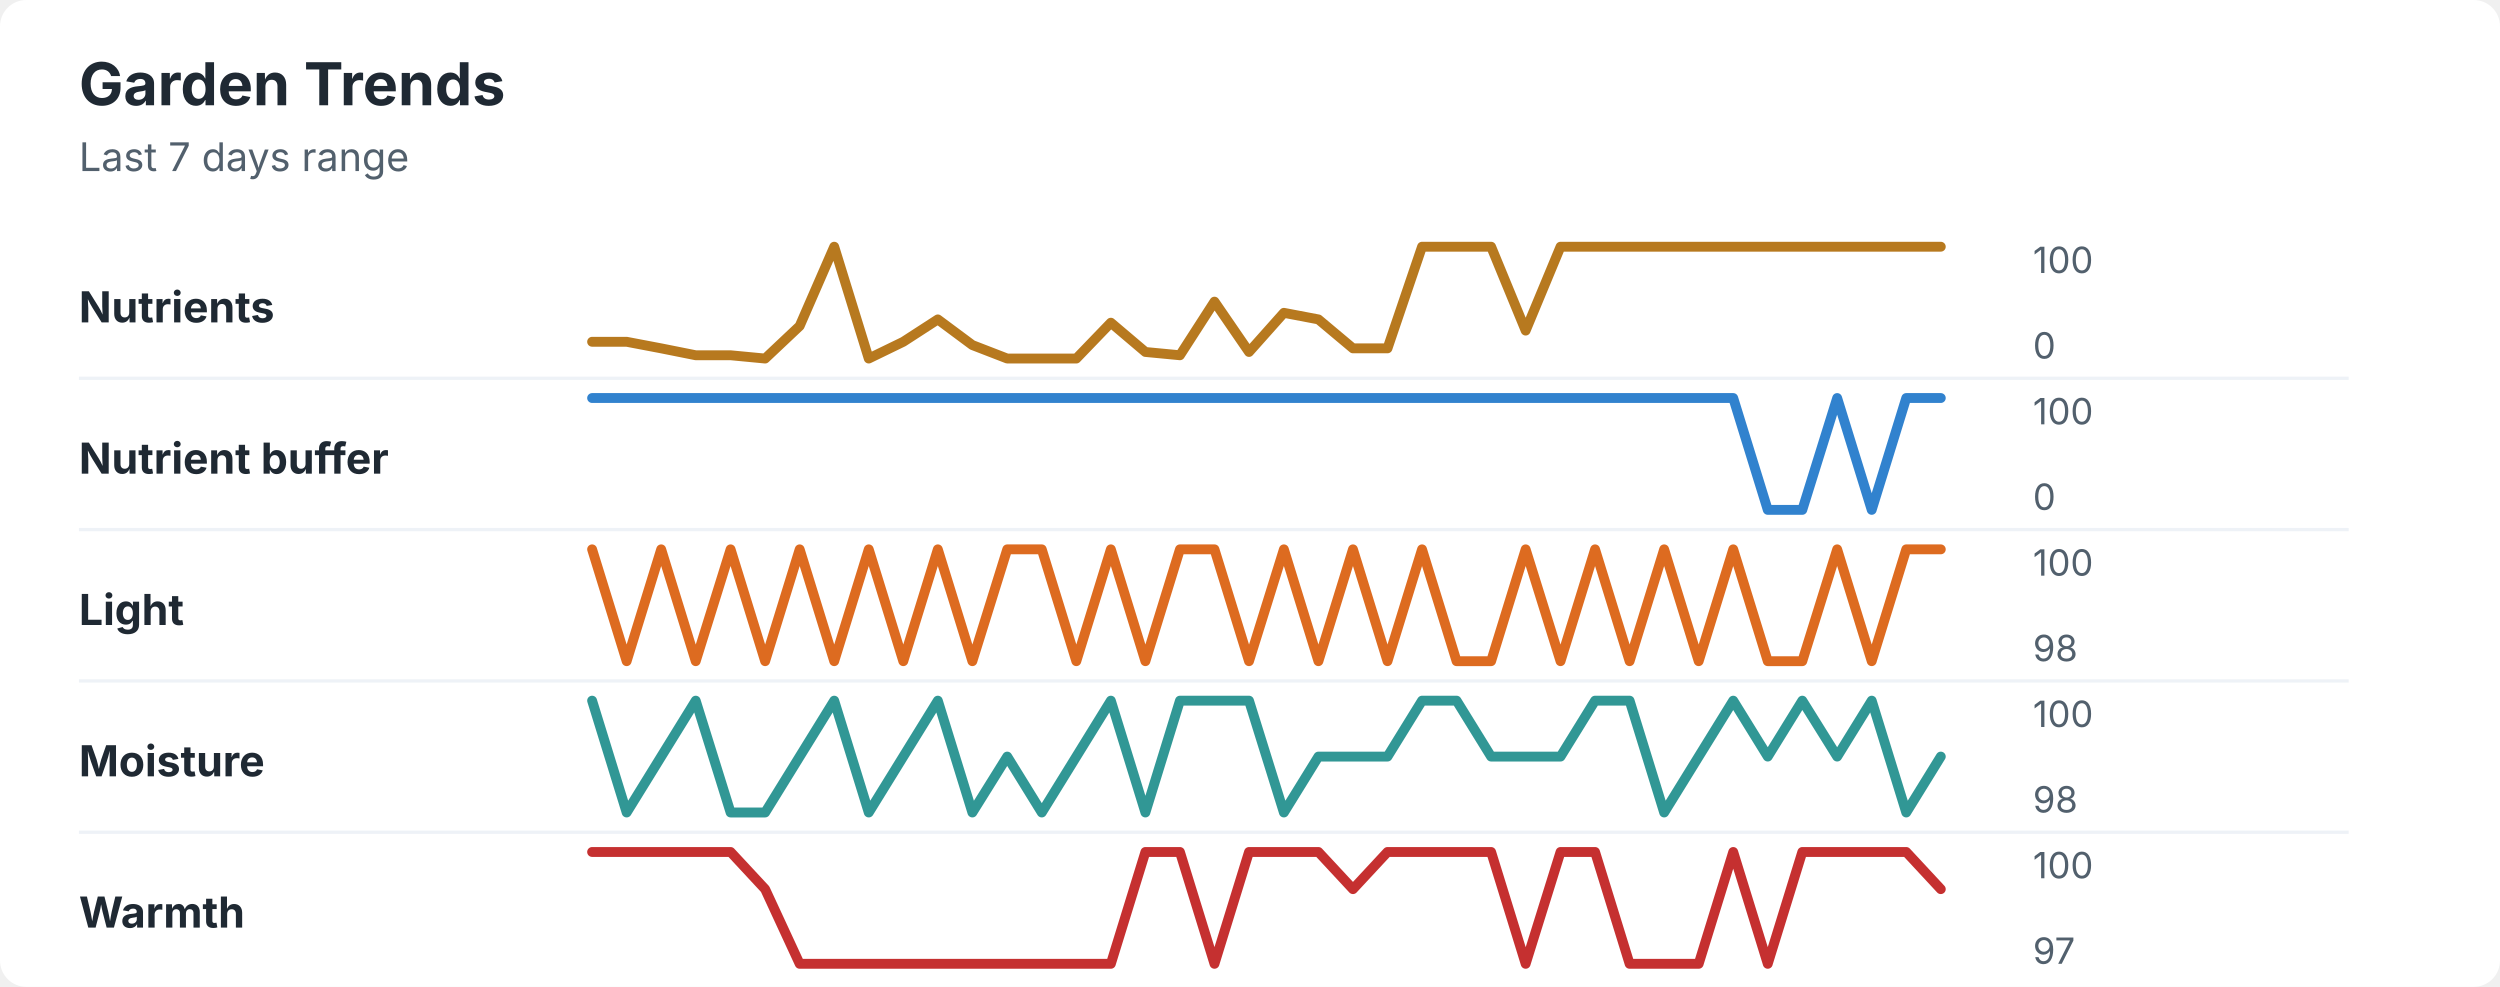
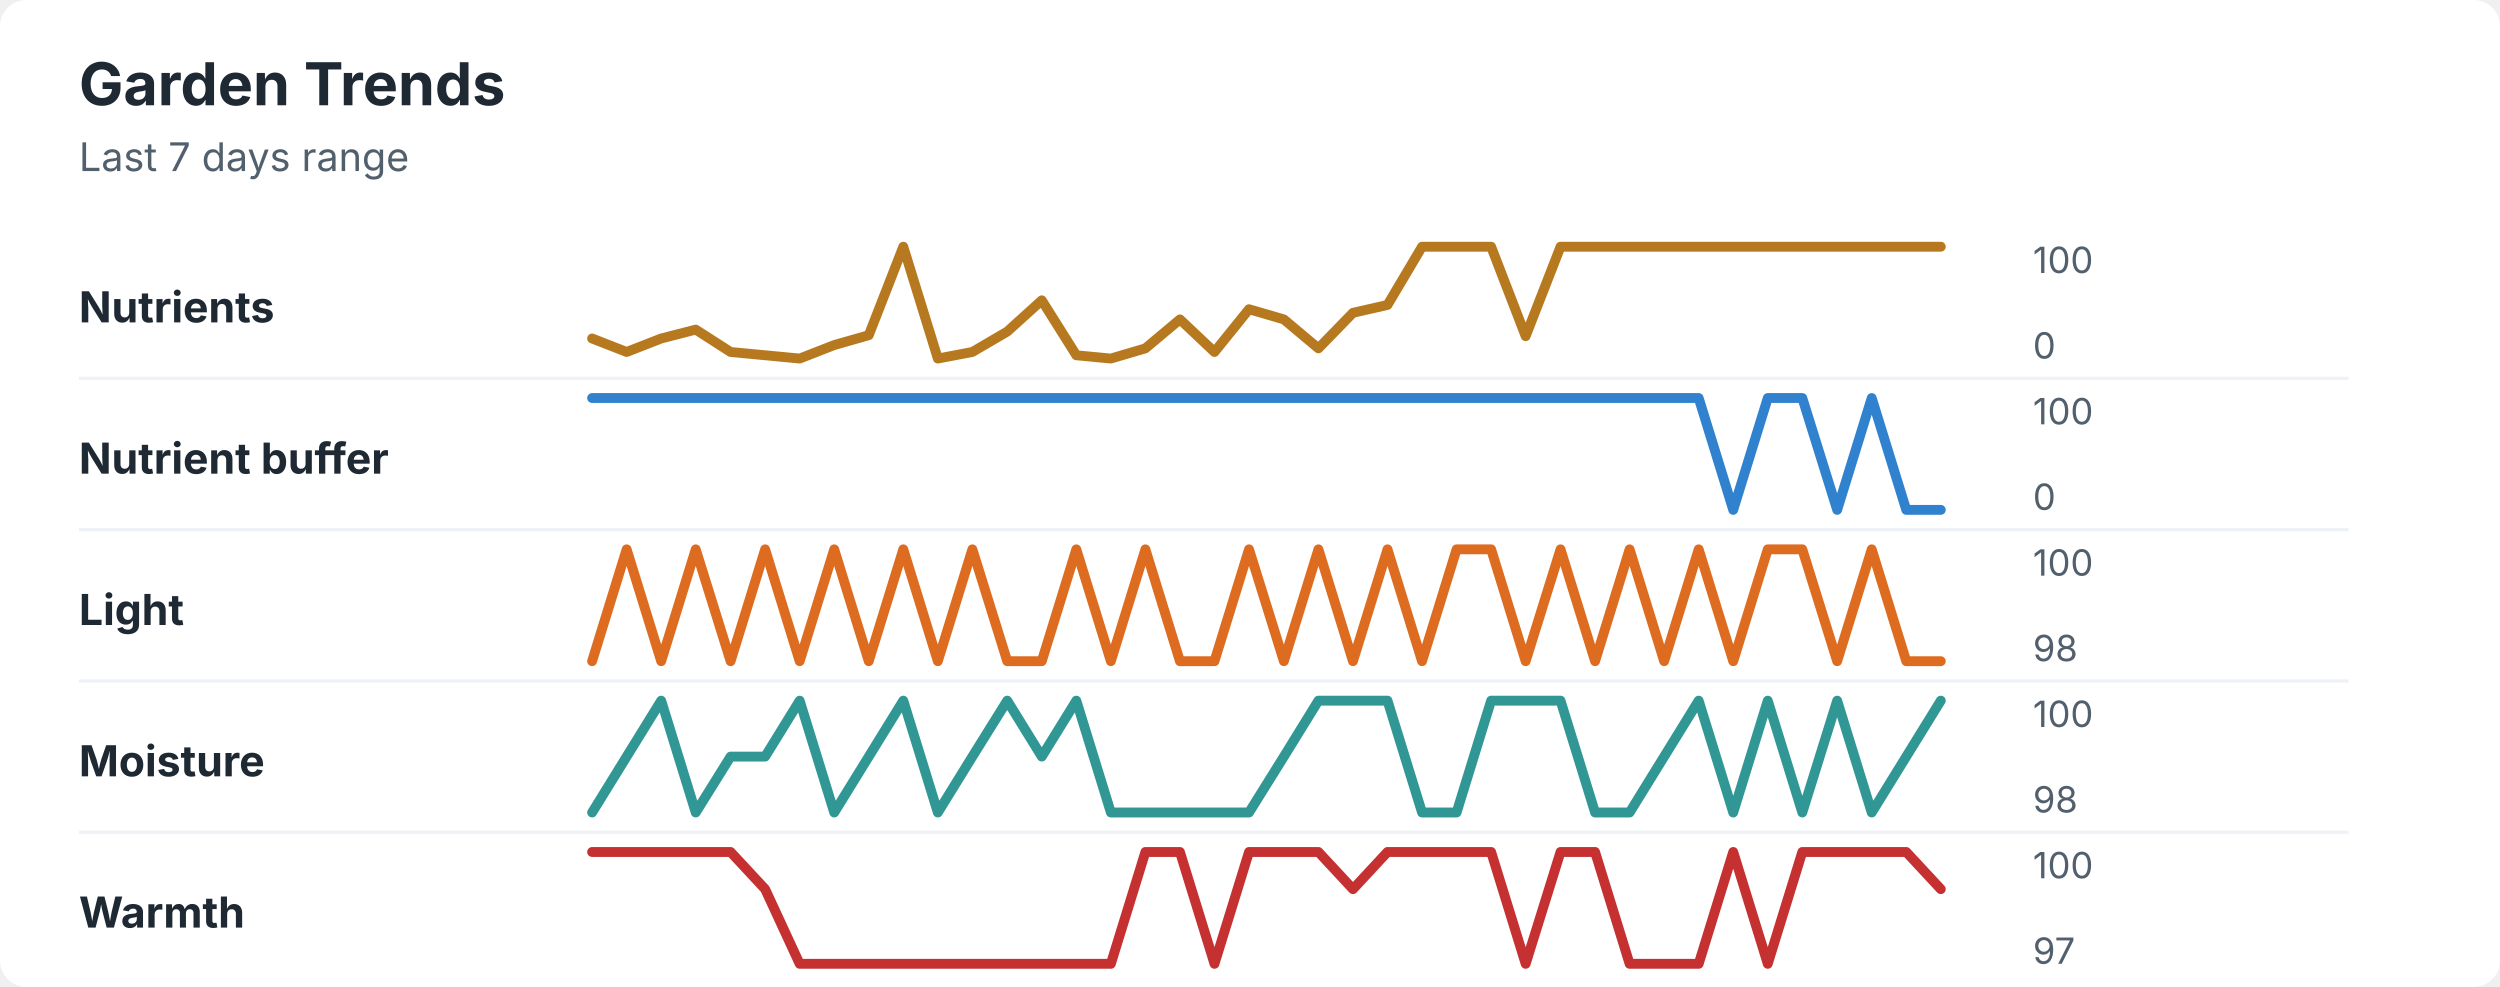
<svg xmlns="http://www.w3.org/2000/svg" width="760" height="300" viewBox="0 0 760 300" role="img" aria-labelledby="title desc">
  <rect width="760" height="300" rx="8" fill="#ffffff" />
  <style>
    text { font-family: -apple-system, BlinkMacSystemFont, "Segoe UI", sans-serif; }
    .title { font-size: 18px; font-weight: 700; fill: #1f2933; }
    .subtitle { font-size: 12px; fill: #52606d; }
    .label { font-size: 13px; font-weight: 650; fill: #1f2933; }
    .axis-value { font-size: 11px; fill: #52606d; }
    .separator { stroke: #eef2f7; stroke-width: 1; }
  </style>
  <text x="24" y="32" class="title">Garden Trends</text>
  <text x="24" y="52" class="subtitle">Last 7 days range</text>
  <text x="24" y="98" class="label">Nutrients</text>
-   <polyline points="180.0,103.9 190.5,103.9 201.0,105.9 211.5,108.0 222.1,108.0 232.6,109.0 243.1,99.1 253.6,75.0 264.1,109.0 274.6,103.9 285.1,97.1 295.6,104.9 306.2,109.0 316.7,109.0 327.2,109.0 337.7,98.1 348.2,107.0 358.7,108.0 369.2,91.7 379.7,107.0 390.3,95.1 400.8,97.1 411.3,105.9 421.8,105.9 432.3,75.0 442.8,75.0 453.3,75.0 463.8,100.5 474.4,75.0 484.9,75.0 495.4,75.0 505.9,75.0 516.4,75.0 526.9,75.0 537.4,75.0 547.9,75.0 558.5,75.0 569.0,75.0 579.5,75.0 590.0,75.0 " fill="none" stroke="#b7791f" stroke-width="3" stroke-linecap="round" stroke-linejoin="round" />
+   <polyline points="180.0,102.9 190.5,107.0 201.0,102.9 211.5,100.2 222.1,107.0 232.6,108.0 243.1,109.0 253.6,104.9 264.1,101.9 274.6,75.0 285.1,109.0 295.6,107.0 306.2,100.8 316.7,91.3 327.2,108.0 337.7,109.0 348.2,105.9 358.7,97.1 369.2,107.0 379.7,94.0 390.3,97.1 400.8,105.9 411.3,95.1 421.8,92.7 432.3,75.0 442.8,75.0 453.3,75.0 463.8,102.2 474.4,75.0 484.9,75.0 495.4,75.0 505.9,75.0 516.4,75.0 526.9,75.0 537.4,75.0 547.9,75.0 558.5,75.0 569.0,75.0 579.5,75.0 590.0,75.0 " fill="none" stroke="#b7791f" stroke-width="3" stroke-linecap="round" stroke-linejoin="round" />
  <text x="618" y="83" class="axis-value">100</text>
  <text x="618" y="109" class="axis-value">0</text>
  <line x1="24" y1="115.0" x2="714" y2="115.0" class="separator" />
  <text x="24" y="144" class="label">Nutrient buffer</text>
-   <polyline points="180.0,121.0 190.5,121.0 201.0,121.0 211.5,121.0 222.1,121.0 232.6,121.0 243.1,121.0 253.6,121.0 264.1,121.0 274.6,121.0 285.1,121.0 295.6,121.0 306.2,121.0 316.7,121.0 327.2,121.0 337.7,121.0 348.2,121.0 358.7,121.0 369.2,121.0 379.7,121.0 390.3,121.0 400.8,121.0 411.3,121.0 421.8,121.0 432.3,121.0 442.8,121.0 453.3,121.0 463.8,121.0 474.4,121.0 484.9,121.0 495.4,121.0 505.9,121.0 516.4,121.0 526.9,121.0 537.4,155.0 547.9,155.0 558.5,121.0 569.0,155.0 579.5,121.0 590.0,121.0 " fill="none" stroke="#3182ce" stroke-width="3" stroke-linecap="round" stroke-linejoin="round" />
+   <polyline points="180.0,121.0 190.5,121.0 201.0,121.0 211.5,121.0 222.1,121.0 232.6,121.0 243.1,121.0 253.6,121.0 264.1,121.0 274.6,121.0 285.1,121.0 295.6,121.0 306.2,121.0 316.7,121.0 327.2,121.0 337.7,121.0 348.2,121.0 358.7,121.0 369.2,121.0 379.7,121.0 390.3,121.0 400.8,121.0 411.3,121.0 421.8,121.0 432.3,121.0 442.8,121.0 453.3,121.0 463.8,121.0 474.4,121.0 484.9,121.0 495.4,121.0 505.9,121.0 516.4,121.0 526.9,155.0 537.4,121.0 547.9,121.0 558.5,155.0 569.0,121.0 579.5,155.0 590.0,155.0 " fill="none" stroke="#3182ce" stroke-width="3" stroke-linecap="round" stroke-linejoin="round" />
  <text x="618" y="129" class="axis-value">100</text>
  <text x="618" y="155" class="axis-value">0</text>
  <line x1="24" y1="161.0" x2="714" y2="161.0" class="separator" />
  <text x="24" y="190" class="label">Light</text>
-   <polyline points="180.0,167.0 190.5,201.0 201.0,167.0 211.5,201.0 222.1,167.0 232.6,201.0 243.1,167.0 253.6,201.0 264.1,167.0 274.6,201.0 285.1,167.0 295.6,201.0 306.2,167.0 316.7,167.0 327.2,201.0 337.7,167.0 348.2,201.0 358.7,167.0 369.2,167.0 379.7,201.0 390.3,167.0 400.8,201.0 411.3,167.0 421.8,201.0 432.3,167.0 442.8,201.0 453.3,201.0 463.8,167.0 474.4,201.0 484.9,167.0 495.4,201.0 505.9,167.0 516.4,201.0 526.9,167.0 537.4,201.0 547.9,201.0 558.5,167.0 569.0,201.0 579.5,167.0 590.0,167.0 " fill="none" stroke="#dd6b20" stroke-width="3" stroke-linecap="round" stroke-linejoin="round" />
+   <polyline points="180.0,201.0 190.5,167.0 201.0,201.0 211.5,167.0 222.1,201.0 232.6,167.0 243.1,201.0 253.6,167.0 264.1,201.0 274.6,167.0 285.1,201.0 295.6,167.0 306.2,201.0 316.7,201.0 327.2,167.0 337.7,201.0 348.2,167.0 358.7,201.0 369.2,201.0 379.7,167.0 390.3,201.0 400.8,167.0 411.3,201.0 421.8,167.0 432.3,201.0 442.8,167.0 453.3,167.0 463.8,201.0 474.4,167.0 484.9,201.0 495.4,167.0 505.9,201.0 516.4,167.0 526.9,201.0 537.4,167.0 547.9,167.0 558.5,201.0 569.0,167.0 579.5,201.0 590.0,201.0 " fill="none" stroke="#dd6b20" stroke-width="3" stroke-linecap="round" stroke-linejoin="round" />
  <text x="618" y="175" class="axis-value">100</text>
  <text x="618" y="201" class="axis-value">98</text>
  <line x1="24" y1="207.0" x2="714" y2="207.0" class="separator" />
  <text x="24" y="236" class="label">Moisture</text>
-   <polyline points="180.0,213.0 190.5,247.0 201.0,230.0 211.5,213.0 222.1,247.0 232.6,247.0 243.1,230.0 253.6,213.0 264.1,247.0 274.6,230.0 285.1,213.0 295.6,247.0 306.2,230.0 316.7,247.0 327.2,230.0 337.7,213.0 348.2,247.0 358.7,213.0 369.2,213.0 379.7,213.0 390.3,247.0 400.8,230.0 411.3,230.0 421.8,230.0 432.3,213.0 442.8,213.0 453.3,230.0 463.8,230.0 474.4,230.0 484.9,213.0 495.4,213.0 505.9,247.0 516.4,230.0 526.9,213.0 537.4,230.0 547.9,213.0 558.5,230.0 569.0,213.0 579.5,247.0 590.0,230.0 " fill="none" stroke="#319795" stroke-width="3" stroke-linecap="round" stroke-linejoin="round" />
+   <polyline points="180.0,247.0 190.5,230.0 201.0,213.0 211.5,247.0 222.1,230.0 232.6,230.0 243.1,213.0 253.6,247.0 264.1,230.0 274.6,213.0 285.1,247.0 295.6,230.0 306.2,213.0 316.7,230.0 327.2,213.0 337.7,247.0 348.2,247.0 358.7,247.0 369.2,247.0 379.7,247.0 390.3,230.0 400.8,213.0 411.3,213.0 421.8,213.0 432.3,247.0 442.8,247.0 453.3,213.0 463.8,213.0 474.4,213.0 484.9,247.0 495.4,247.0 505.9,230.0 516.4,213.0 526.9,247.0 537.4,213.0 547.9,247.0 558.5,213.0 569.0,247.0 579.5,230.0 590.0,213.0 " fill="none" stroke="#319795" stroke-width="3" stroke-linecap="round" stroke-linejoin="round" />
  <text x="618" y="221" class="axis-value">100</text>
  <text x="618" y="247" class="axis-value">98</text>
  <line x1="24" y1="253.0" x2="714" y2="253.0" class="separator" />
  <text x="24" y="282" class="label">Warmth</text>
  <polyline points="180.0,259.0 190.5,259.0 201.0,259.0 211.5,259.0 222.1,259.0 232.6,270.3 243.1,293.0 253.6,293.0 264.1,293.0 274.6,293.0 285.1,293.0 295.6,293.0 306.2,293.0 316.7,293.0 327.2,293.0 337.7,293.0 348.2,259.0 358.7,259.0 369.2,293.0 379.7,259.0 390.3,259.0 400.8,259.0 411.3,270.3 421.8,259.0 432.3,259.0 442.8,259.0 453.3,259.0 463.8,293.0 474.4,259.0 484.9,259.0 495.4,293.0 505.9,293.0 516.4,293.0 526.9,259.0 537.4,293.0 547.9,259.0 558.5,259.0 569.0,259.0 579.5,259.0 590.0,270.3 " fill="none" stroke="#c53030" stroke-width="3" stroke-linecap="round" stroke-linejoin="round" />
  <text x="618" y="267" class="axis-value">100</text>
  <text x="618" y="293" class="axis-value">97</text>
</svg>
